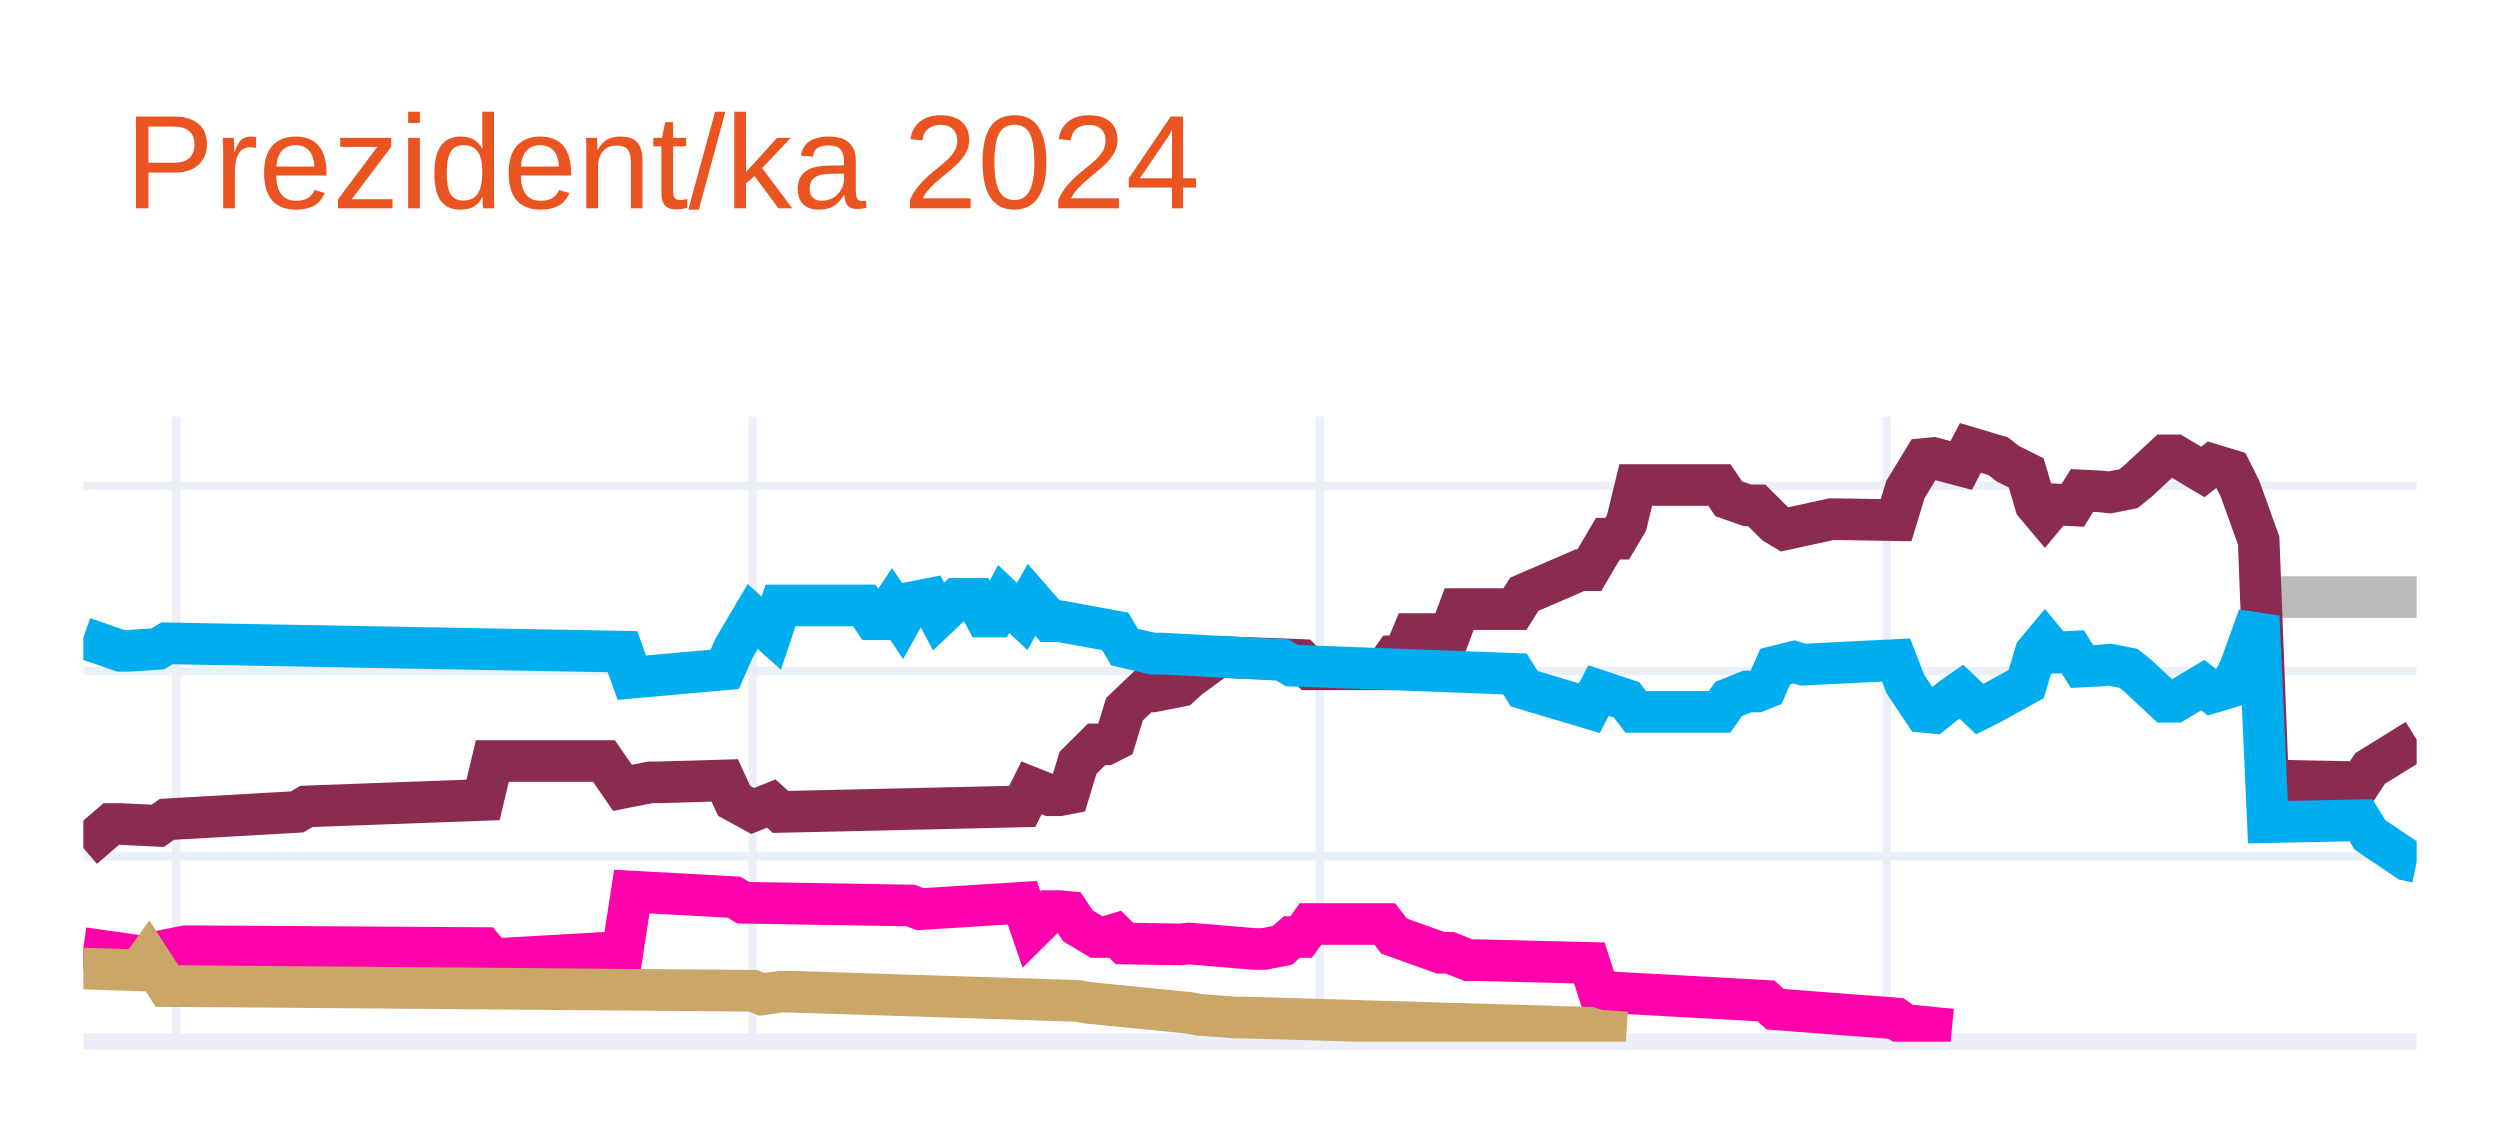
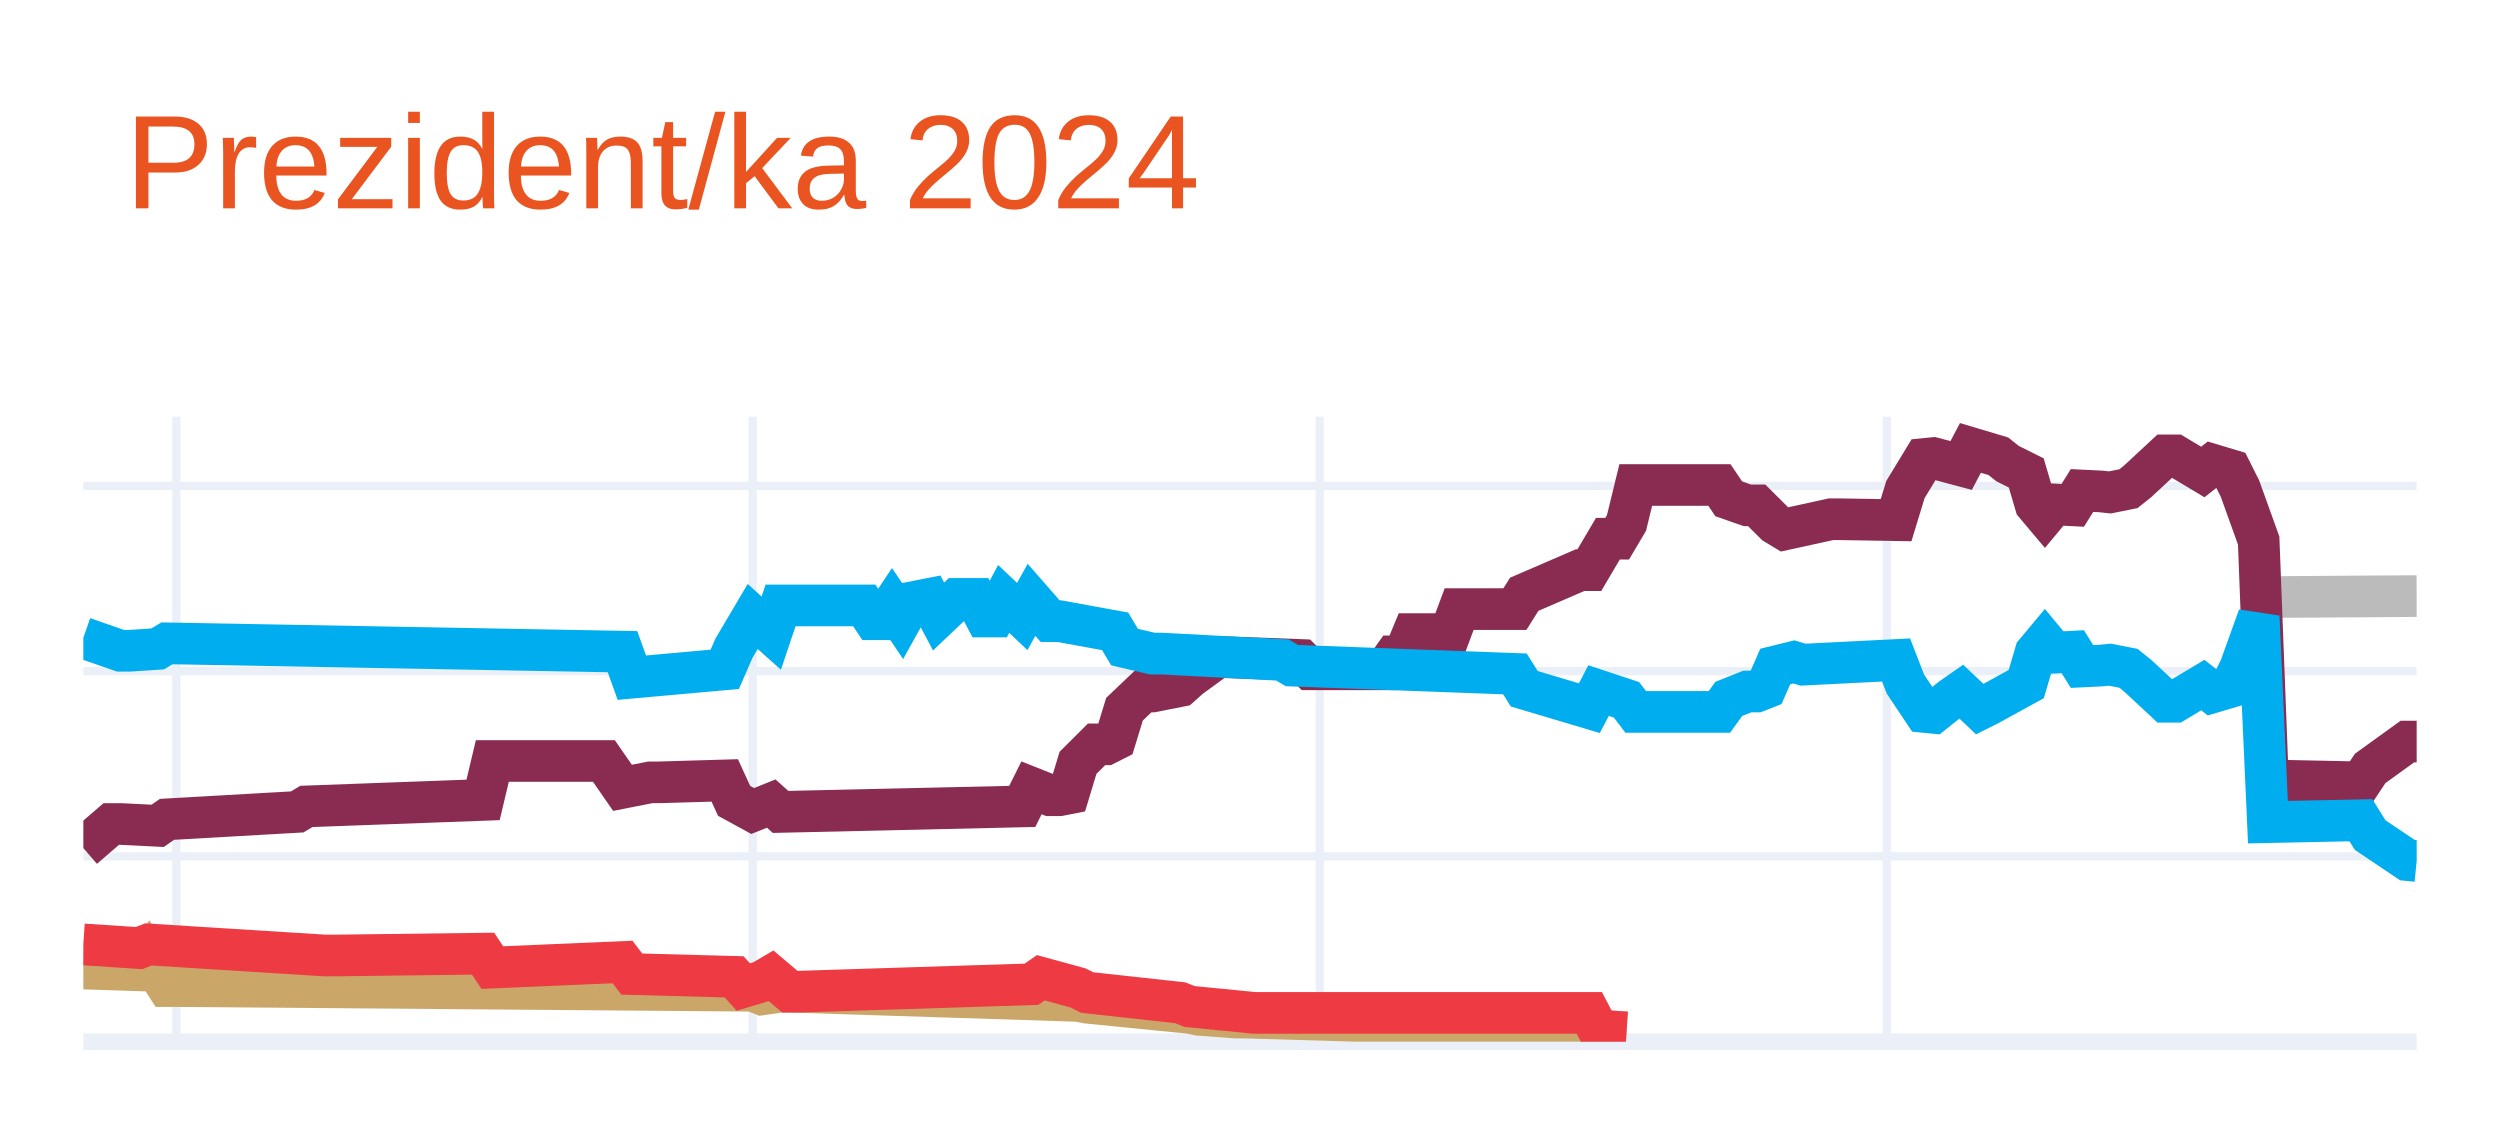
<svg xmlns="http://www.w3.org/2000/svg" class="main-svg" width="300" height="135" style="" viewBox="0 0 300 135">
  <rect x="0" y="0" width="300" height="135" style="fill: rgb(255, 255, 255); fill-opacity: 1;" />
-   <defs id="defs-5cfcc8">
+   <defs id="defs-ebcb42">
    <g class="clips">
-       <clipPath id="clip5cfcc8xyplot" class="plotclip">
+       <clipPath id="clipebcb42xyplot" class="plotclip">
        <rect width="280" height="75" />
      </clipPath>
-       <clipPath class="axesclip" id="clip5cfcc8x">
+       <clipPath class="axesclip" id="clipebcb42x">
        <rect x="10" y="0" width="280" height="135" />
      </clipPath>
-       <clipPath class="axesclip" id="clip5cfcc8y">
+       <clipPath class="axesclip" id="clipebcb42y">
        <rect x="0" y="50" width="300" height="75" />
      </clipPath>
-       <clipPath class="axesclip" id="clip5cfcc8xy">
+       <clipPath class="axesclip" id="clipebcb42xy">
        <rect x="10" y="50" width="280" height="75" />
      </clipPath>
    </g>
    <g class="gradients" />
    <g class="patterns" />
  </defs>
  <g class="bglayer" />
  <g class="layer-below">
    <g class="imagelayer" />
    <g class="shapelayer" />
  </g>
  <g class="cartesianlayer">
    <g class="subplot xy">
      <g class="layer-subplot">
        <g class="shapelayer" />
        <g class="imagelayer" />
      </g>
      <g class="minor-gridlayer">
        <g class="x" />
        <g class="y" />
      </g>
      <g class="gridlayer">
        <g class="x">
          <path class="xgrid crisp" transform="translate(21.16,0)" d="M0,50v75" style="stroke: rgb(235, 240, 248); stroke-opacity: 1; stroke-width: 1px;" />
          <path class="xgrid crisp" transform="translate(90.32,0)" d="M0,50v75" style="stroke: rgb(235, 240, 248); stroke-opacity: 1; stroke-width: 1px;" />
          <path class="xgrid crisp" transform="translate(158.37,0)" d="M0,50v75" style="stroke: rgb(235, 240, 248); stroke-opacity: 1; stroke-width: 1px;" />
          <path class="xgrid crisp" transform="translate(226.41,0)" d="M0,50v75" style="stroke: rgb(235, 240, 248); stroke-opacity: 1; stroke-width: 1px;" />
        </g>
        <g class="y">
          <path class="ygrid crisp" transform="translate(0,102.77)" d="M10,0h280" style="stroke: rgb(235, 240, 248); stroke-opacity: 1; stroke-width: 1px;" />
          <path class="ygrid crisp" transform="translate(0,80.54)" d="M10,0h280" style="stroke: rgb(235, 240, 248); stroke-opacity: 1; stroke-width: 1px;" />
          <path class="ygrid crisp" transform="translate(0,58.31)" d="M10,0h280" style="stroke: rgb(235, 240, 248); stroke-opacity: 1; stroke-width: 1px;" />
        </g>
      </g>
      <g class="zerolinelayer">
        <path class="yzl zl crisp" transform="translate(0,125)" d="M10,0h280" style="stroke: rgb(235, 240, 248); stroke-opacity: 1; stroke-width: 2px;" />
      </g>
      <path class="xlines-below" />
      <path class="ylines-below" />
      <g class="overlines-below" />
      <g class="xaxislayer-below" />
      <g class="yaxislayer-below" />
      <g class="overaxes-below" />
-       <g class="plot" transform="translate(10,50)" clip-path="url(#clip5cfcc8xyplot)">
+       <g class="plot" transform="translate(10,50)" clip-path="url(#clipebcb42xyplot)">
        <g class="scatterlayer mlayer">
-           <g class="trace scatter trace898f19" style="stroke-miterlimit: 2; opacity: 1;">
+           <g class="trace scatter traceebaaab" style="stroke-miterlimit: 2; opacity: 1;">
            <g class="fills" />
            <g class="errorbars" />
            <g class="lines">
-               <path class="js-line" d="M262.15,21.65L280,21.65" style="vector-effect: none; fill: none; stroke: rgb(187, 187, 187); stroke-opacity: 1; stroke-width: 5px; opacity: 1;" />
+               <path class="js-line" d="M262.15,21.65L280,21.53" style="vector-effect: none; fill: none; stroke: rgb(187, 187, 187); stroke-opacity: 1; stroke-width: 5px; opacity: 1;" />
            </g>
            <g class="points" />
            <g class="text" />
          </g>
-           <g class="trace scatter trace56da1c" style="stroke-miterlimit: 2; opacity: 1;">
+           <g class="trace scatter tracea9390c" style="stroke-miterlimit: 2; opacity: 1;">
            <g class="fills" />
            <g class="errorbars" />
            <g class="lines">
-               <path class="js-line" d="M0,51.77L3.35,48.88L4.46,48.88L8.92,49.1L10.04,48.32L25.66,47.43L26.77,46.77L47.97,45.99L49.08,41.32L62.47,41.32L64.7,44.54L68.05,43.88L69.16,43.88L76.97,43.65L78.09,46.1L80.32,47.32L81.43,46.88L82.55,46.43L83.67,47.43L112.67,46.77L113.78,44.54L116.02,45.43L117.13,45.43L118.25,45.21L119.36,41.54L121.59,39.32L122.71,39.32L123.82,38.76L124.94,35.1L127.17,32.98L128.29,32.98L131.63,32.32L132.75,31.32L136.1,28.87L137.21,28.87L146.14,29.2L147.25,30.32L156.18,30.32L157.29,28.76L158.41,28.76L159.52,26.09L163.98,26.09L165.1,23.09L171.79,23.09L172.91,21.31L179.6,18.42L180.72,18.42L182.95,14.64L184.06,14.64L185.18,12.75L186.29,8.2L196.33,8.2L197.45,9.86L199.68,10.64L200.8,10.64L203.03,12.86L204.14,13.53L209.72,12.31L210.84,12.31L217.53,12.42L218.65,8.75L220.88,5.08L221.99,4.97L225.34,5.86L226.45,3.75L229.8,4.75L230.92,5.64L233.15,6.75L234.26,10.53L235.38,11.86L236.49,10.53L238.73,10.64L239.84,8.86L242.07,8.97L243.19,9.09L245.42,8.64L246.53,7.75L249.88,4.64L251,4.64L254.34,6.64L255.46,5.75L257.69,6.42L258.8,8.64L261.04,14.87L262.15,43.65L273.31,43.88L274.42,42.21L280,38.76" style="vector-effect: none; fill: none; stroke: rgb(138, 44, 81); stroke-opacity: 1; stroke-width: 5px; opacity: 1;" />
+               <path class="js-line" d="M0,51.77L3.35,48.88L4.46,48.88L8.92,49.1L10.04,48.32L25.66,47.43L26.77,46.77L47.97,45.99L49.08,41.32L62.47,41.32L64.7,44.54L68.05,43.88L69.16,43.88L76.97,43.65L78.09,46.1L80.32,47.32L81.43,46.88L82.55,46.43L83.67,47.43L112.67,46.77L113.78,44.54L116.02,45.43L117.13,45.43L118.25,45.21L119.36,41.54L121.59,39.32L122.71,39.32L123.82,38.76L124.94,35.1L127.17,32.98L128.29,32.98L131.63,32.32L132.75,31.32L136.1,28.87L137.21,28.87L146.14,29.2L147.25,30.32L156.18,30.32L157.29,28.76L158.41,28.76L159.52,26.09L163.98,26.09L165.1,23.09L171.79,23.09L172.91,21.31L179.6,18.42L180.72,18.42L182.95,14.64L184.06,14.64L185.18,12.75L186.29,8.2L196.33,8.2L197.45,9.86L199.68,10.64L200.8,10.64L203.03,12.86L204.14,13.53L209.72,12.31L210.84,12.31L217.53,12.42L218.65,8.75L220.88,5.08L221.99,4.97L225.34,5.86L226.45,3.75L229.8,4.75L230.92,5.64L233.15,6.75L234.26,10.53L235.38,11.86L236.49,10.53L238.73,10.64L239.84,8.86L242.07,8.97L243.19,9.09L245.42,8.64L246.53,7.75L249.88,4.64L251,4.64L254.34,6.64L255.46,5.75L257.69,6.42L258.8,8.64L261.04,14.87L262.15,43.65L273.31,43.88L274.42,42.21L278.88,38.99L280,38.99" style="vector-effect: none; fill: none; stroke: rgb(138, 44, 81); stroke-opacity: 1; stroke-width: 5px; opacity: 1;" />
            </g>
            <g class="points" />
            <g class="text" />
          </g>
-           <g class="trace scatter trace0278d6" style="stroke-miterlimit: 2; opacity: 1;">
+           <g class="trace scatter trace13a1a8" style="stroke-miterlimit: 2; opacity: 1;">
            <g class="fills" />
            <g class="errorbars" />
            <g class="lines">
-               <path class="js-line" d="M0,26.54L4.46,28.09L5.58,28.09L8.92,27.87L10.04,27.2L64.7,28.2L65.82,31.32L76.97,30.32L78.09,27.76L80.32,23.98L81.43,24.98L82.55,25.98L83.67,22.65L93.71,22.65L94.82,24.31L95.94,24.31L97.05,22.65L98.17,24.31L99.28,22.31L101.51,21.87L102.63,23.98L104.86,21.87L105.98,21.87L107.09,21.87L108.21,23.98L109.32,23.98L110.44,21.87L112.67,23.98L113.78,21.98L116.02,24.54L117.13,24.54L123.82,25.76L124.94,27.65L128.29,28.43L129.4,28.43L143.9,29.2L145.02,29.87L171.79,30.87L172.91,32.65L180.72,34.98L181.83,32.87L185.18,33.98L186.29,35.43L196.33,35.43L197.45,33.87L199.68,32.98L200.8,32.98L201.91,32.54L203.03,29.98L205.26,29.43L206.37,29.76L217.53,29.2L218.65,32.09L220.88,35.43L221.99,35.54L224.22,33.76L225.34,32.98L227.57,35.1L228.69,34.54L233.15,32.09L234.26,28.32L235.38,26.98L236.49,28.32L238.73,28.2L239.84,29.98L242.07,29.87L243.19,29.76L245.42,30.2L246.53,31.09L249.88,34.21L251,34.21L254.34,32.21L255.46,33.09L257.69,32.43L258.8,30.2L261.04,23.98L262.15,48.66L273.31,48.43L274.42,50.21L278.88,53.21L280,53.44" style="vector-effect: none; fill: none; stroke: rgb(0, 174, 239); stroke-opacity: 1; stroke-width: 5px; opacity: 1;" />
+               <path class="js-line" d="M0,26.54L4.46,28.09L5.58,28.09L8.92,27.87L10.04,27.2L64.7,28.2L65.82,31.32L76.97,30.32L78.09,27.76L80.32,23.98L81.43,24.98L82.55,25.98L83.67,22.65L93.71,22.65L94.82,24.31L95.94,24.31L97.05,22.65L98.17,24.31L99.28,22.31L101.51,21.87L102.63,23.98L104.86,21.87L105.98,21.87L107.09,21.87L108.21,23.98L109.32,23.98L110.44,21.87L112.67,23.98L113.78,21.98L116.02,24.54L117.13,24.54L123.82,25.76L124.94,27.65L128.29,28.43L129.4,28.43L143.9,29.2L145.02,29.87L171.79,30.87L172.91,32.65L180.72,34.98L181.83,32.87L185.18,33.98L186.29,35.43L196.33,35.43L197.45,33.87L199.68,32.98L200.8,32.98L201.91,32.54L203.03,29.98L205.26,29.43L206.37,29.76L217.53,29.2L218.65,32.09L220.88,35.43L221.99,35.54L224.22,33.76L225.34,32.98L227.57,35.1L228.69,34.54L233.15,32.09L234.26,28.32L235.38,26.98L236.49,28.32L238.73,28.2L239.84,29.98L242.07,29.87L243.19,29.76L245.42,30.2L246.53,31.09L249.88,34.21L251,34.21L254.34,32.21L255.46,33.09L257.69,32.43L258.8,30.2L261.04,23.98L262.15,48.66L273.31,48.43L274.42,50.21L278.88,53.21L280,53.32" style="vector-effect: none; fill: none; stroke: rgb(0, 174, 239); stroke-opacity: 1; stroke-width: 5px; opacity: 1;" />
            </g>
            <g class="points" />
            <g class="text" />
          </g>
-           <g class="trace scatter tracef80e30" style="stroke-miterlimit: 2; opacity: 1;">
+           <g class="trace scatter trace22b327" style="stroke-miterlimit: 2; opacity: 1;">
            <g class="fills" />
            <g class="errorbars" />
            <g class="lines">
-               <path class="js-line" d="M0,63.77L7.81,64.88L8.92,64.22L12.27,63.55L13.39,63.55L47.97,63.77L49.08,65.11L64.7,64.22L65.82,56.99L78.09,57.66L79.2,58.33L99.28,58.66L100.4,59.1L112.67,58.33L113.78,61.55L116.02,59.33L117.13,59.33L118.25,59.44L119.36,61.11L121.59,62.44L122.71,62.44L123.82,62.11L124.94,63.22L131.63,63.33L132.75,63.22L140.56,63.88L141.67,63.88L143.9,63.44L145.02,62.44L146.14,62.44L147.25,60.88L156.18,60.88L157.29,62.33L162.87,64.33L163.98,64.33L166.22,65.22L167.33,65.22L180.72,65.55L181.83,69L201.91,70.11L203.03,71.11L217.53,72.22L218.65,73L224.22,73.55" style="vector-effect: none; fill: none; stroke: rgb(255, 1, 170); stroke-opacity: 1; stroke-width: 5px; opacity: 1;" />
+               <path class="js-line" d="M0,66.22L6.69,66.44L7.81,64.88L10.04,68.33L11.16,68.33L80.32,68.89L81.43,69.33L83.67,69L84.78,69L119.36,70.11L120.48,70.33L132.75,71.55L133.86,71.78L138.33,72.11L139.44,72.11L180.72,73.33L181.83,73.67L185.18,73.89" style="vector-effect: none; fill: none; stroke: rgb(202, 166, 105); stroke-opacity: 1; stroke-width: 5px; opacity: 1;" />
            </g>
            <g class="points" />
            <g class="text" />
          </g>
-           <g class="trace scatter trace48d9eb" style="stroke-miterlimit: 2; opacity: 1;">
+           <g class="trace scatter trace1c8b33" style="stroke-miterlimit: 2; opacity: 1;">
            <g class="fills" />
            <g class="errorbars" />
            <g class="lines">
-               <path class="js-line" d="M0,66.22L6.69,66.44L7.81,64.88L10.04,68.33L11.16,68.33L80.32,68.89L81.43,69.33L83.67,69L84.78,69L119.36,70.11L120.48,70.33L132.75,71.55L133.86,71.78L138.33,72.11L139.44,72.11L180.72,73.33L181.83,73.67L185.18,73.89" style="vector-effect: none; fill: none; stroke: rgb(202, 166, 105); stroke-opacity: 1; stroke-width: 5px; opacity: 1;" />
+               <path class="js-line" d="M0,63.33L6.69,63.77L7.81,63.33L29,64.66L30.12,64.66L47.97,64.44L49.08,66.11L64.7,65.44L65.82,66.89L78.09,67.22L79.2,68.44L81.43,67.77L82.55,67.11L84.78,69L85.9,69L113.78,68.11L114.9,67.33L119.36,68.55L120.48,69.11L131.63,70.33L132.75,70.78L140.56,71.55L141.67,71.55L180.72,71.55L181.83,73.67L185.18,73.89" style="vector-effect: none; fill: none; stroke: rgb(238, 58, 67); stroke-opacity: 1; stroke-width: 5px; opacity: 1;" />
            </g>
            <g class="points" />
            <g class="text" />
          </g>
        </g>
      </g>
      <g class="overplot" />
      <path class="xlines-above crisp" d="M0,0" style="fill: none;" />
      <path class="ylines-above crisp" d="M0,0" style="fill: none;" />
      <g class="overlines-above" />
      <g class="xaxislayer-above" />
      <g class="yaxislayer-above" />
      <g class="overaxes-above" />
    </g>
  </g>
  <g class="polarlayer" />
  <g class="smithlayer" />
  <g class="ternarylayer" />
  <g class="geolayer" />
  <g class="funnelarealayer" />
  <g class="pielayer" />
  <g class="iciclelayer" />
  <g class="treemaplayer" />
  <g class="sunburstlayer" />
  <g class="glimages" />
-   <defs id="topdefs-5cfcc8">
+   <defs id="topdefs-ebcb42">
    <g class="clips" />
  </defs>
  <g class="layer-above">
    <g class="imagelayer" />
    <g class="shapelayer" />
  </g>
  <g class="infolayer">
    <g class="g-gtitle">
      <text class="gtitle" x="15" y="25" text-anchor="start" dy="0em" style="font-family: Ubuntu, verdana, arial, sans-serif; font-size: 16px; fill: rgb(233, 84, 32); opacity: 1; font-weight: normal; white-space: pre;">Prezident/ka 2024</text>
    </g>
    <g class="g-xtitle" />
    <g class="g-ytitle" />
  </g>
</svg>
